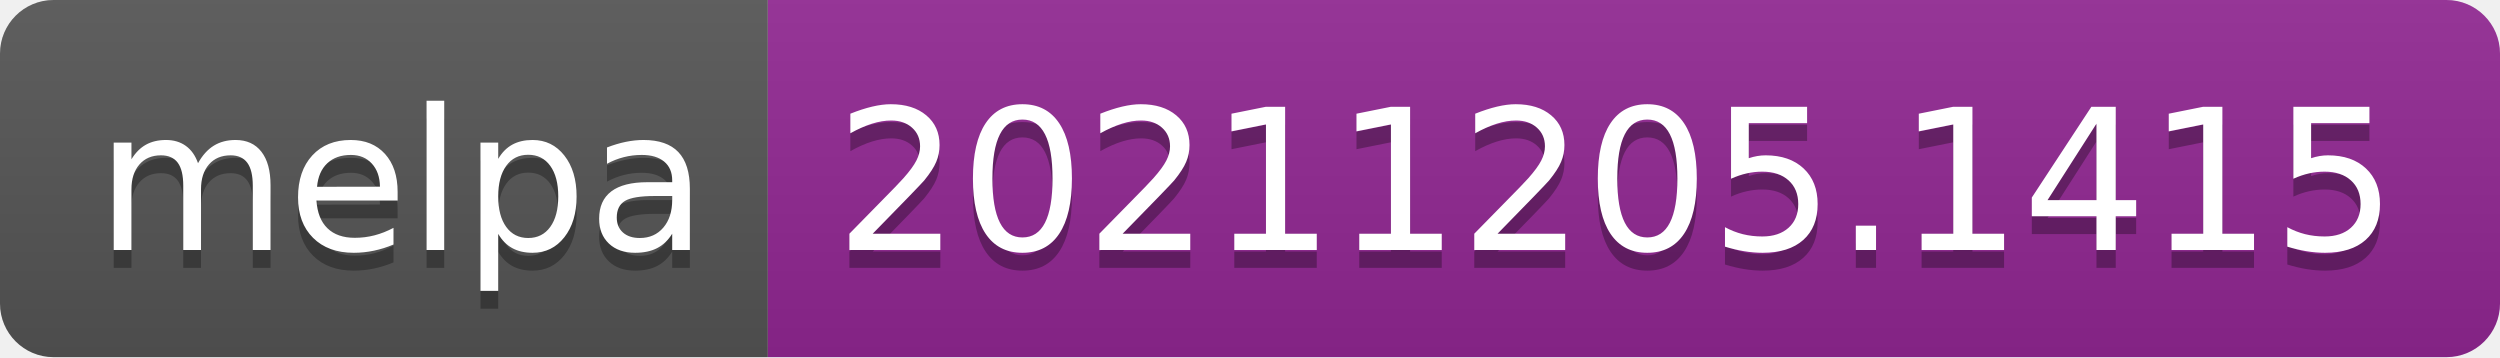
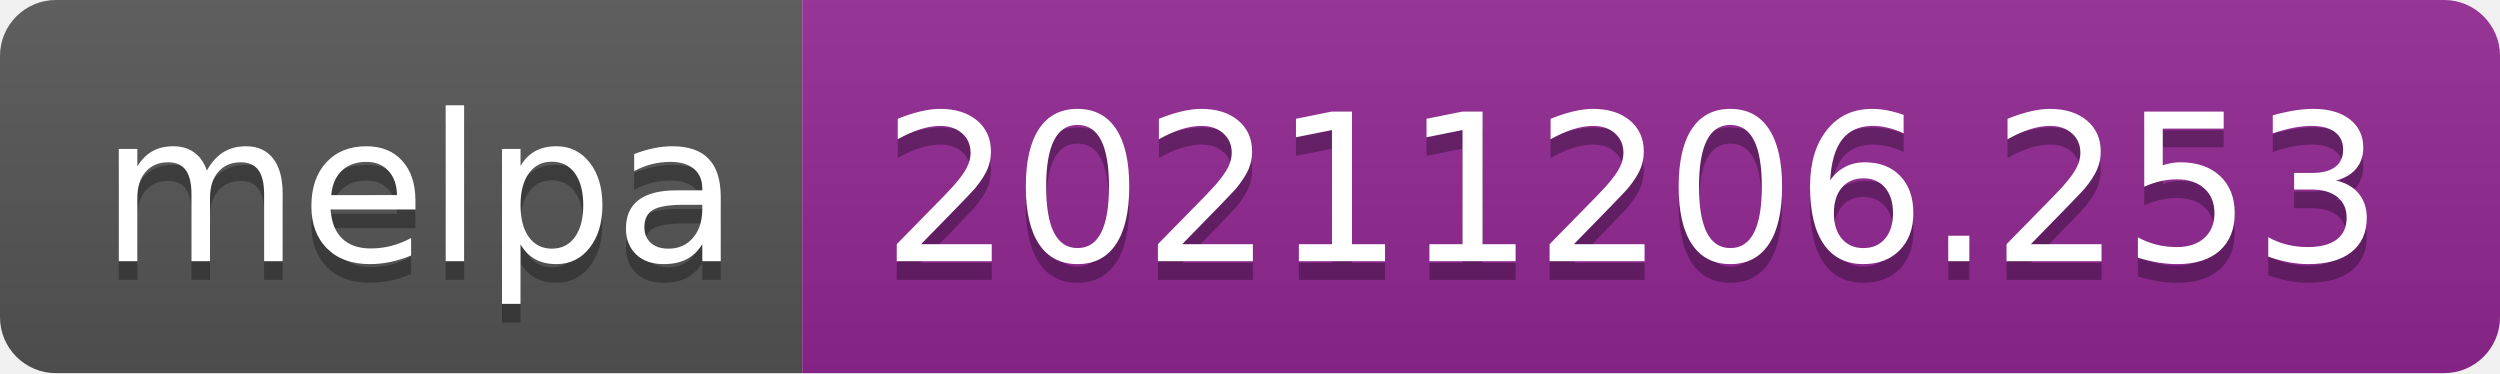
- <svg xmlns="http://www.w3.org/2000/svg" width="140" height="20" role="img" aria-label="melpa: 20211205.1415">
+ <svg xmlns="http://www.w3.org/2000/svg" width="134" height="20" role="img" aria-label="melpa: 20211206.253">
  <linearGradient id="s" x2="0" y2="100%">
    <stop offset="0" stop-color="#bbb" stop-opacity=".1" />
    <stop offset="1" stop-opacity=".1" />
  </linearGradient>
  <clipPath id="r">
-     <rect width="140" height="20" rx="3" fill="#fff" />
+     <rect width="134" height="20" rx="3" fill="#fff" />
  </clipPath>
  <g clip-path="url(#r)">
    <rect width="43" height="20" fill="#555" />
-     <rect x="43" width="97" height="20" fill="#922793" />
-     <rect width="140" height="20" fill="url(#s)" />
+     <rect x="43" width="91" height="20" fill="#922793" />
+     <rect width="134" height="20" fill="url(#s)" />
  </g>
  <g fill="#fff" text-anchor="middle" font-family="Verdana,Geneva,DejaVu Sans,sans-serif" text-rendering="geometricPrecision" font-size="110">
    <text aria-hidden="true" x="225" y="150" fill="#010101" fill-opacity=".3" transform="scale(.1)" textLength="330">melpa</text>
    <text x="225" y="140" transform="scale(.1)" fill="#fff" textLength="330">melpa</text>
-     <text aria-hidden="true" x="905" y="150" fill="#010101" fill-opacity=".3" transform="scale(.1)" textLength="870">20211205.1415</text>
-     <text x="905" y="140" transform="scale(.1)" fill="#fff" textLength="870">20211205.1415</text>
+     <text aria-hidden="true" x="875" y="150" fill="#010101" fill-opacity=".3" transform="scale(.1)" textLength="810">20211206.253</text>
+     <text x="875" y="140" transform="scale(.1)" fill="#fff" textLength="810">20211206.253</text>
  </g>
</svg>
